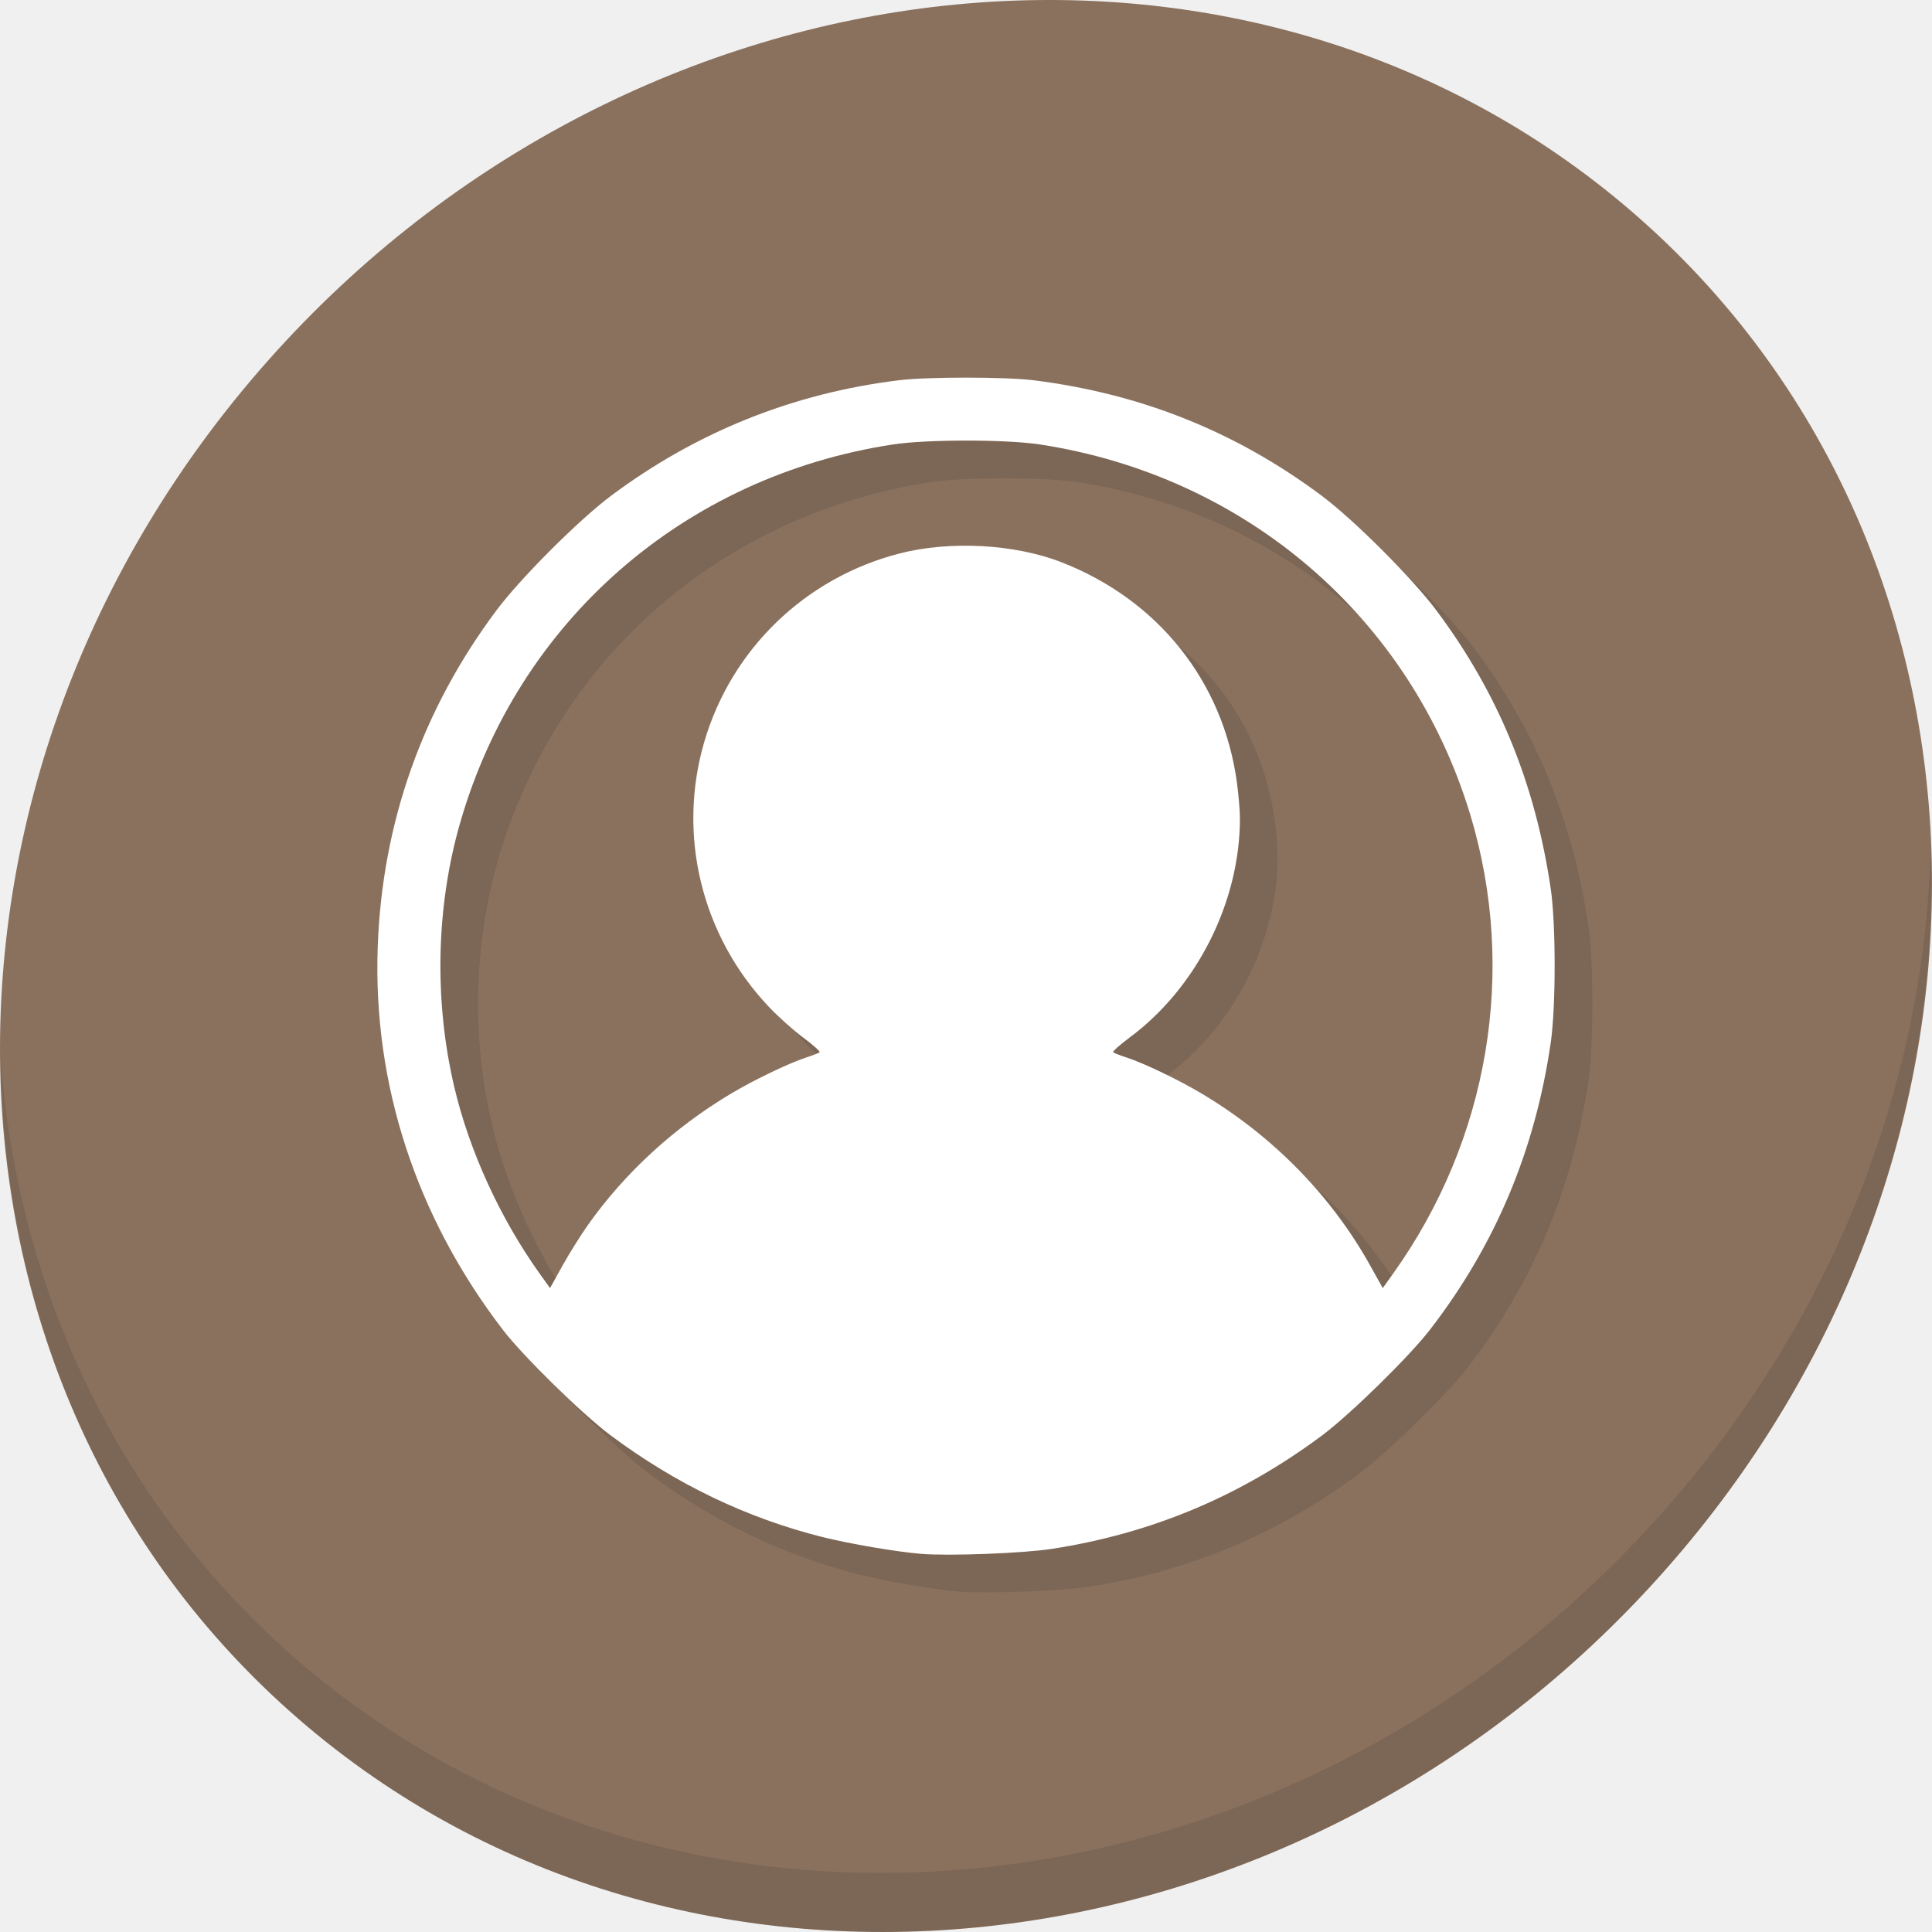
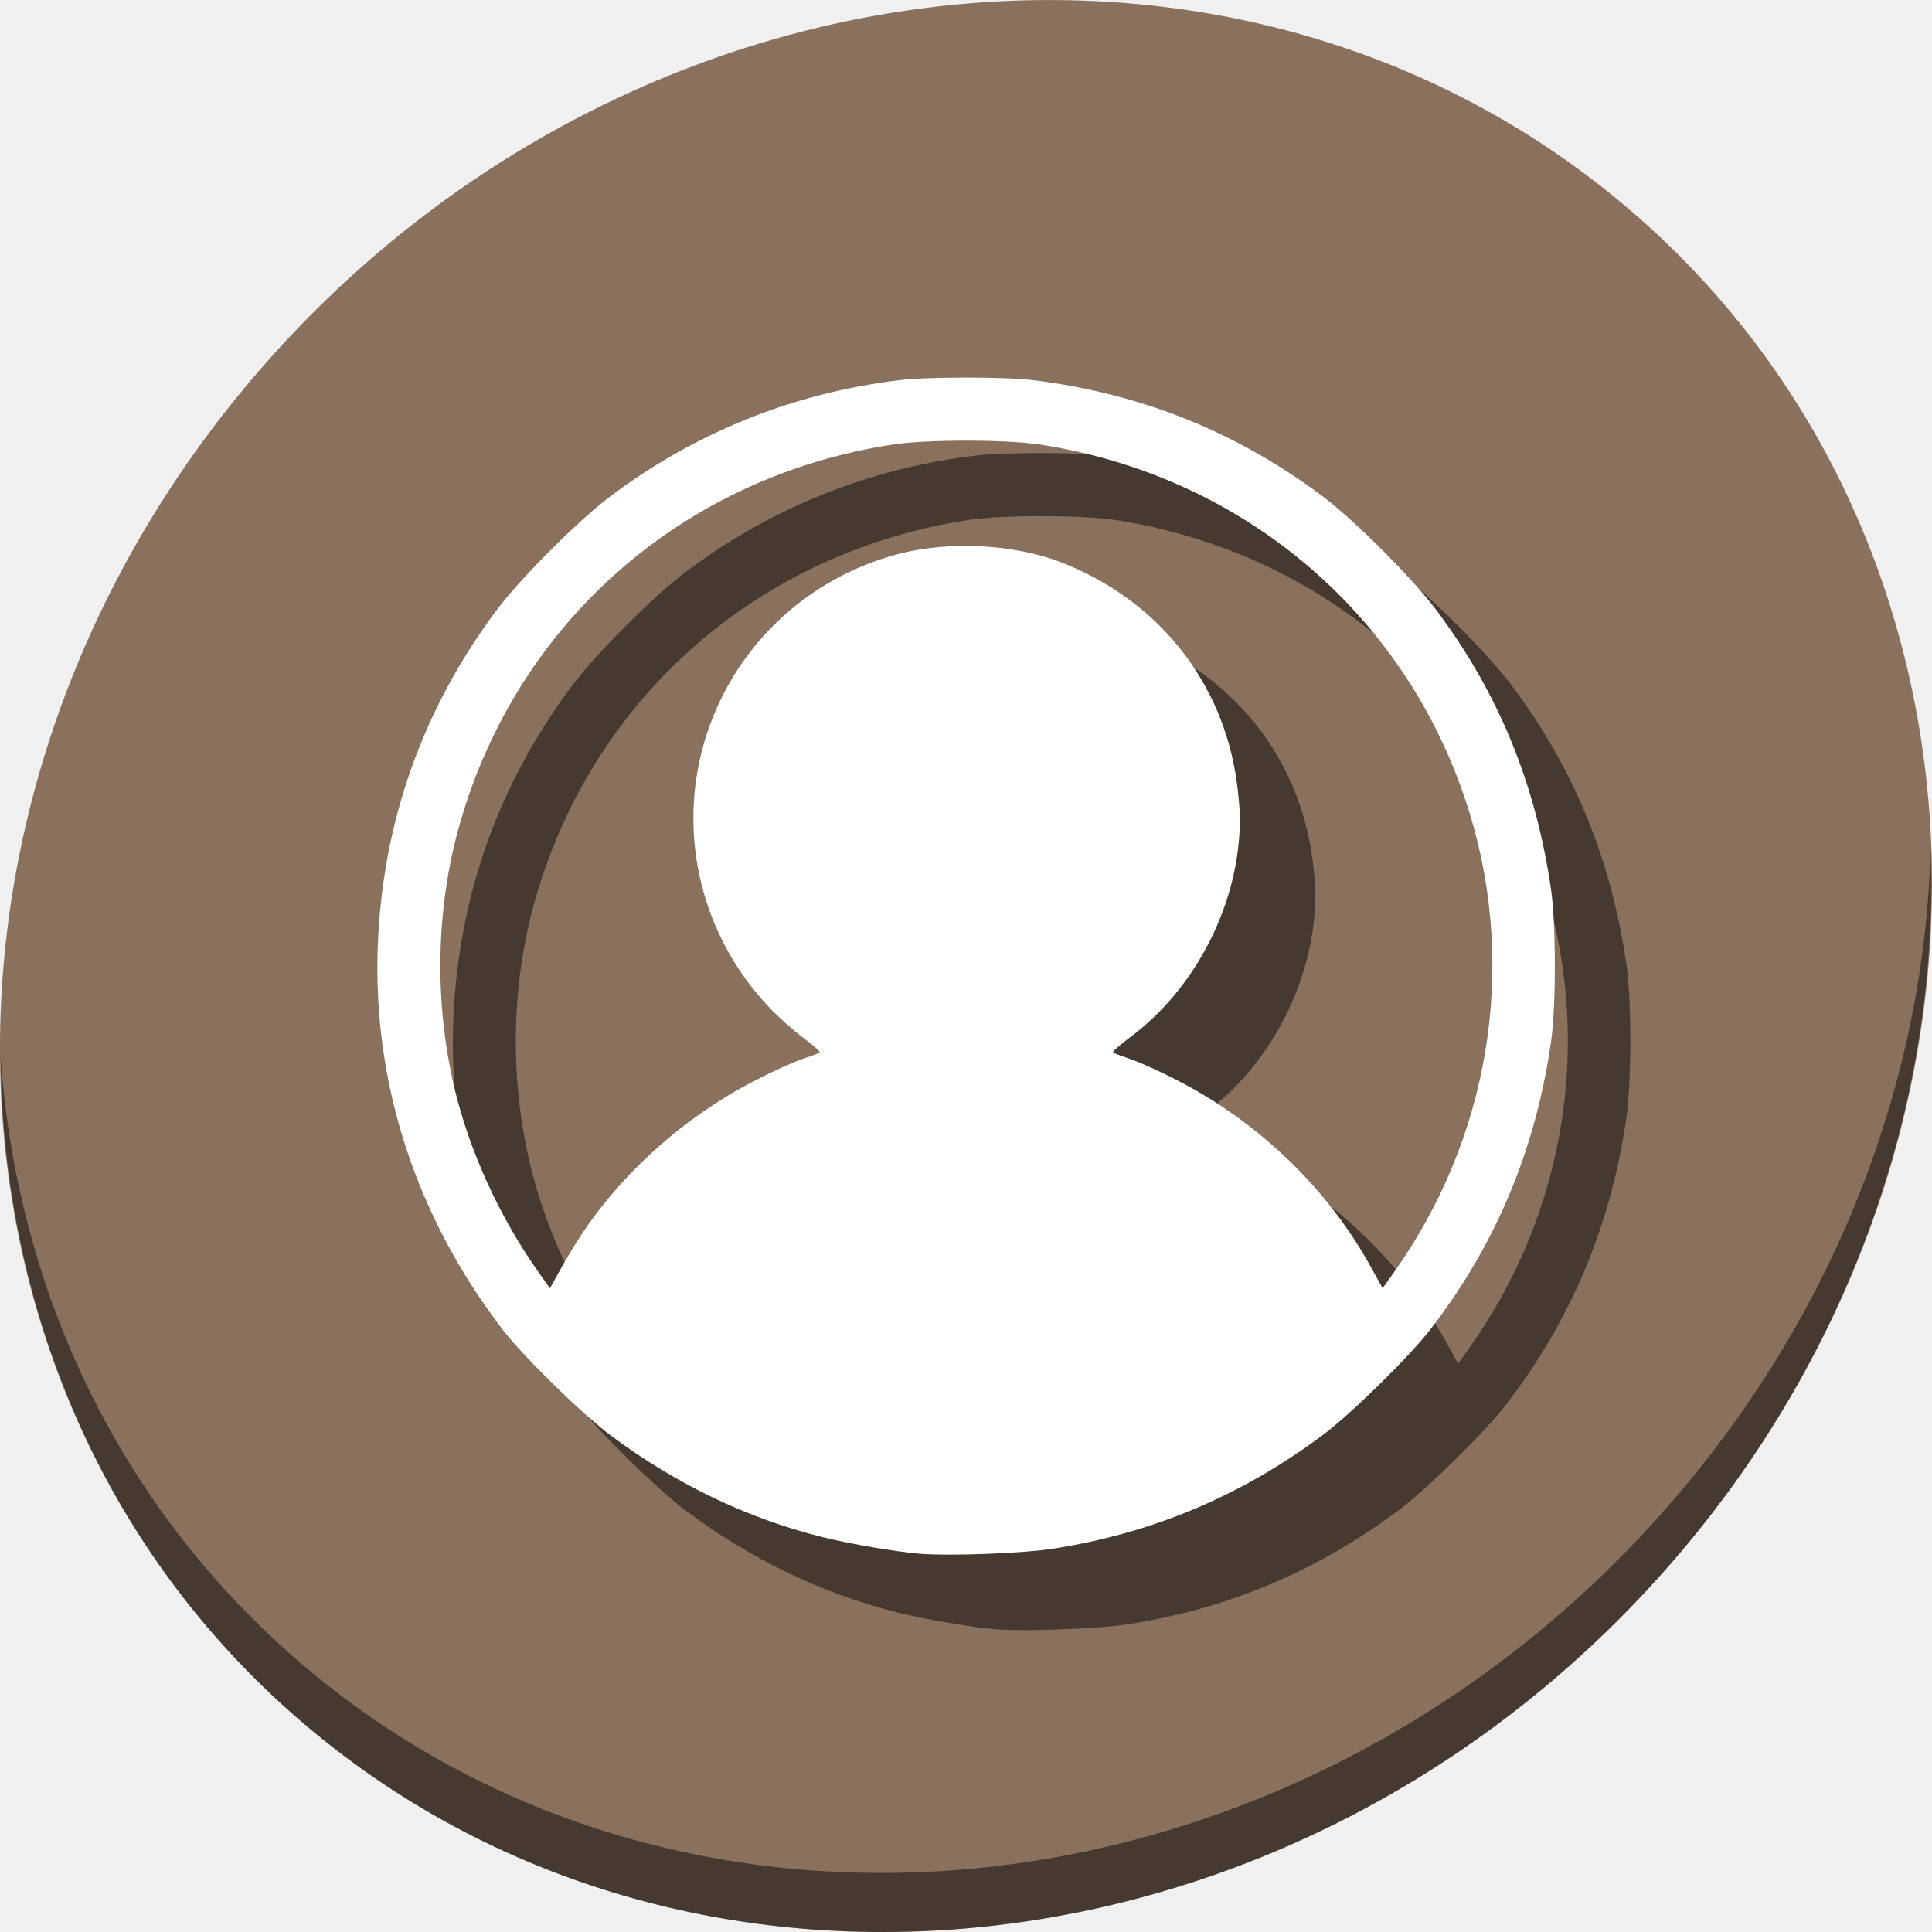
<svg xmlns="http://www.w3.org/2000/svg" width="16" height="16" id="svg3049" version="1.1">
  <defs id="defs3051" />
  <g id="layer1" transform="translate(-424.7143,-528.7907)">
-     <g transform="matrix(0.1181102,0,0,0.1181102,352.4784,509.9166)" id="g909">
-       <path style="fill:#8a715e;fill-opacity:1;stroke-width:2.939" d="m 726.139,174.743 c 27.039,23.435 28,66.066 2.148,95.223 -25.852,29.157 -68.726,33.795 -95.764,10.359 -27.039,-23.435 -28,-66.066 -2.148,-95.223 25.852,-29.157 68.726,-33.795 95.764,-10.359 z" id="path68" />
-       <path style="opacity:0.1;stroke-width:2.939" d="m 746.968,219.306 c -0.41,16.222 -6.657,32.849 -18.777,46.518 -25.852,29.157 -68.726,33.795 -95.764,10.359 -12.673,-10.984 -19.64,-26.18 -20.778,-42.239 0.16,17.557 7.124,34.463 20.872,46.379 27.039,23.435 69.914,18.795 95.764,-10.359 13.151,-14.832 19.316,-33.15 18.683,-50.658 z" id="path70" />
-       <path style="fill:#7c6655;fill-opacity:1;stroke-width:0.148" d="m 678.831,271.399 c -1.708,-0.138 -5.011,-0.701 -6.924,-1.18 -5.303,-1.329 -10.272,-3.715 -14.844,-7.126 -1.979,-1.477 -6.127,-5.538 -7.551,-7.393 -6.088,-7.934 -9.128,-17.231 -8.783,-26.861 0.311,-8.677 3.122,-16.643 8.33,-23.603 1.683,-2.249 5.766,-6.332 8.016,-8.016 5.98,-4.475 12.782,-7.205 20.207,-8.112 2.012,-0.246 7.464,-0.243 9.445,0.004 7.533,0.941 14.21,3.62 20.207,8.108 2.25,1.684 6.333,5.767 8.016,8.016 4.343,5.804 6.938,12.121 8.03,19.544 0.362,2.463 0.361,8.28 -0.002,10.774 -1.104,7.578 -3.888,14.193 -8.47,20.13 -1.464,1.896 -5.591,5.94 -7.562,7.41 -5.718,4.262 -11.949,6.877 -18.965,7.958 -2.01,0.31 -7.182,0.506 -9.15,0.348 z M 655.473,248.332 c 2.587,-3.657 6.042,-6.827 10.031,-9.206 1.624,-0.968 4.079,-2.146 5.283,-2.535 0.446,-0.144 0.861,-0.306 0.922,-0.361 0.061,-0.055 -0.449,-0.513 -1.132,-1.019 -0.683,-0.506 -1.774,-1.482 -2.425,-2.17 -4.719,-4.985 -6.438,-12.033 -4.529,-18.567 1.903,-6.512 7.078,-11.51 13.685,-13.217 3.522,-0.91 8.061,-0.668 11.337,0.603 6.799,2.638 11.371,8.374 12.33,15.467 0.115,0.852 0.209,1.981 0.209,2.509 0,5.861 -3.032,11.877 -7.745,15.368 -0.688,0.51 -1.201,0.971 -1.141,1.026 0.061,0.055 0.475,0.217 0.922,0.361 1.203,0.388 3.658,1.565 5.283,2.534 4.991,2.975 9.091,7.161 11.82,12.067 l 0.875,1.573 0.715,-0.999 c 6.732,-9.409 8.729,-21.282 5.416,-32.214 -4.181,-13.798 -15.722,-23.723 -30.159,-25.939 -2.377,-0.365 -7.954,-0.365 -10.331,0 -14.664,2.251 -26.264,12.394 -30.33,26.523 -1.692,5.879 -1.839,12.447 -0.415,18.517 1.054,4.489 3.224,9.232 6.001,13.113 l 0.715,0.999 0.869,-1.563 c 0.478,-0.86 1.285,-2.151 1.794,-2.87 z" id="path72" />
-       <path id="path74" d="m 676.185,268.753 c -1.708,-0.138 -5.011,-0.701 -6.924,-1.18 -5.303,-1.329 -10.272,-3.715 -14.844,-7.126 -1.979,-1.477 -6.127,-5.538 -7.551,-7.393 -6.088,-7.934 -9.128,-17.231 -8.783,-26.861 0.311,-8.677 3.122,-16.643 8.33,-23.603 1.683,-2.249 5.766,-6.332 8.016,-8.016 5.98,-4.475 12.782,-7.205 20.207,-8.112 2.012,-0.246 7.464,-0.243 9.445,0.004 7.533,0.941 14.21,3.62 20.207,8.108 2.25,1.684 6.333,5.767 8.016,8.016 4.343,5.804 6.938,12.121 8.03,19.544 0.362,2.463 0.361,8.28 -0.002,10.774 -1.104,7.578 -3.888,14.193 -8.47,20.13 -1.464,1.896 -5.591,5.94 -7.562,7.41 -5.718,4.262 -11.949,6.877 -18.965,7.958 -2.01,0.31 -7.182,0.506 -9.15,0.348 z m -23.358,-23.067 c 2.587,-3.657 6.042,-6.827 10.031,-9.206 1.624,-0.968 4.079,-2.146 5.283,-2.535 0.446,-0.144 0.861,-0.306 0.922,-0.361 0.061,-0.055 -0.449,-0.513 -1.132,-1.019 -0.683,-0.506 -1.774,-1.482 -2.425,-2.17 -4.719,-4.985 -6.438,-12.033 -4.529,-18.567 1.903,-6.512 7.078,-11.51 13.685,-13.217 3.522,-0.91 8.061,-0.668 11.337,0.603 6.799,2.638 11.371,8.374 12.33,15.467 0.115,0.852 0.209,1.981 0.209,2.509 0,5.861 -3.032,11.877 -7.745,15.368 -0.688,0.51 -1.201,0.971 -1.141,1.026 0.061,0.055 0.475,0.217 0.922,0.361 1.203,0.388 3.658,1.565 5.283,2.534 4.991,2.975 9.091,7.161 11.82,12.067 l 0.875,1.573 0.715,-0.999 c 6.732,-9.409 8.729,-21.282 5.416,-32.214 -4.181,-13.798 -15.722,-23.723 -30.159,-25.939 -2.377,-0.365 -7.954,-0.365 -10.331,0 -14.664,2.251 -26.264,12.394 -30.33,26.523 -1.692,5.879 -1.839,12.447 -0.415,18.517 1.054,4.489 3.224,9.232 6.001,13.113 l 0.715,0.999 0.869,-1.563 c 0.478,-0.86 1.285,-2.151 1.794,-2.87 z" style="fill:#ffffff;stroke-width:0.148" />
+     <g id="g35" transform="translate(-16.70932,0.3093313)">
+       <path style="fill:#8a715e;fill-opacity:1;stroke-width:0.347" d="m 454.952,530.246 c 3.194,2.768 3.307,7.803 0.254,11.247 -3.053,3.444 -8.117,3.991 -11.311,1.224 -3.194,-2.768 -3.307,-7.803 -0.254,-11.247 3.053,-3.444 8.117,-3.991 11.311,-1.224 z" id="path52" />
+       <path style="opacity:1;fill:#000000;fill-opacity:0.49;stroke-width:0.347" d="m 457.412,535.51 c -0.049,1.916 -0.786,3.88 -2.218,5.494 -3.053,3.444 -8.117,3.991 -11.311,1.224 -1.497,-1.297 -2.32,-3.092 -2.454,-4.989 0.019,2.074 0.841,4.07 2.465,5.478 3.194,2.768 8.258,2.22 11.311,-1.224 1.553,-1.752 2.281,-3.915 2.207,-5.983 z" id="path54" />
+       <path style="fill:#000000;fill-opacity:0.49;stroke-width:0.017" d="m 449.677,541.975 c -0.202,-0.016 -0.592,-0.083 -0.818,-0.139 -0.626,-0.157 -1.213,-0.439 -1.753,-0.842 -0.234,-0.174 -0.724,-0.654 -0.892,-0.873 -0.719,-0.937 -1.078,-2.035 -1.037,-3.173 0.037,-1.025 0.369,-1.966 0.984,-2.788 0.199,-0.266 0.681,-0.748 0.947,-0.947 0.706,-0.528 1.51,-0.851 2.387,-0.958 0.238,-0.029 0.882,-0.029 1.116,4.7e-4 0.89,0.111 1.678,0.428 2.387,0.958 0.266,0.199 0.748,0.681 0.947,0.947 0.513,0.686 0.82,1.432 0.948,2.308 0.043,0.291 0.043,0.978 -2.5e-4,1.272 -0.13,0.895 -0.459,1.676 -1,2.378 -0.173,0.224 -0.66,0.702 -0.893,0.875 -0.675,0.503 -1.411,0.812 -2.24,0.94 -0.237,0.037 -0.848,0.06 -1.081,0.041 z m -2.759,-2.724 c 0.306,-0.432 0.714,-0.806 1.185,-1.087 0.192,-0.114 0.482,-0.253 0.624,-0.299 0.053,-0.017 0.102,-0.036 0.109,-0.043 0.007,-0.006 -0.053,-0.061 -0.134,-0.12 -0.081,-0.06 -0.21,-0.175 -0.286,-0.256 -0.557,-0.589 -0.76,-1.421 -0.535,-2.193 0.225,-0.769 0.836,-1.359 1.616,-1.561 0.416,-0.107 0.952,-0.079 1.339,0.071 0.803,0.312 1.343,0.989 1.456,1.827 0.014,0.101 0.025,0.234 0.025,0.296 0,0.692 -0.358,1.403 -0.915,1.815 -0.081,0.06 -0.142,0.115 -0.135,0.121 0.007,0.006 0.056,0.026 0.109,0.043 0.142,0.046 0.432,0.185 0.624,0.299 0.589,0.351 1.074,0.846 1.396,1.425 l 0.103,0.186 0.084,-0.118 c 0.795,-1.111 1.031,-2.514 0.64,-3.805 -0.494,-1.63 -1.857,-2.802 -3.562,-3.064 -0.281,-0.043 -0.939,-0.043 -1.22,0 -1.732,0.266 -3.102,1.464 -3.582,3.133 -0.2,0.694 -0.217,1.47 -0.049,2.187 0.124,0.53 0.381,1.09 0.709,1.549 l 0.084,0.118 0.103,-0.185 c 0.057,-0.102 0.152,-0.254 0.212,-0.339 z" id="path56" />
+       <path id="path58" d="m 449.052,541.35 c -0.202,-0.016 -0.592,-0.083 -0.818,-0.139 -0.626,-0.157 -1.213,-0.439 -1.753,-0.842 -0.234,-0.174 -0.724,-0.654 -0.892,-0.873 -0.719,-0.937 -1.078,-2.035 -1.037,-3.173 0.037,-1.025 0.369,-1.966 0.984,-2.788 0.199,-0.266 0.681,-0.748 0.947,-0.947 0.706,-0.528 1.51,-0.851 2.387,-0.958 0.238,-0.029 0.882,-0.029 1.116,4.7e-4 0.89,0.111 1.678,0.428 2.387,0.958 0.266,0.199 0.748,0.681 0.947,0.947 0.513,0.686 0.82,1.432 0.948,2.308 0.043,0.291 0.043,0.978 -2.5e-4,1.272 -0.13,0.895 -0.459,1.676 -1,2.378 -0.173,0.224 -0.66,0.702 -0.893,0.875 -0.675,0.503 -1.411,0.812 -2.24,0.94 -0.237,0.037 -0.848,0.06 -1.081,0.041 z m -2.759,-2.724 c 0.306,-0.432 0.714,-0.806 1.185,-1.087 0.192,-0.114 0.482,-0.253 0.624,-0.299 0.053,-0.017 0.102,-0.036 0.109,-0.043 0.007,-0.006 -0.053,-0.061 -0.134,-0.12 -0.081,-0.06 -0.21,-0.175 -0.286,-0.256 -0.557,-0.589 -0.76,-1.421 -0.535,-2.193 0.225,-0.769 0.836,-1.359 1.616,-1.561 0.416,-0.107 0.952,-0.079 1.339,0.071 0.803,0.312 1.343,0.989 1.456,1.827 0.014,0.101 0.025,0.234 0.025,0.296 0,0.692 -0.358,1.403 -0.915,1.815 -0.081,0.06 -0.142,0.115 -0.135,0.121 0.007,0.006 0.056,0.026 0.109,0.043 0.142,0.046 0.432,0.185 0.624,0.299 0.589,0.351 1.074,0.846 1.396,1.425 l 0.103,0.186 0.084,-0.118 c 0.795,-1.111 1.031,-2.514 0.64,-3.805 -0.494,-1.63 -1.857,-2.802 -3.562,-3.064 -0.281,-0.043 -0.939,-0.043 -1.22,0 -1.732,0.266 -3.102,1.464 -3.582,3.133 -0.2,0.694 -0.217,1.47 -0.049,2.187 0.124,0.53 0.381,1.09 0.709,1.549 l 0.084,0.118 0.103,-0.185 c 0.057,-0.102 0.152,-0.254 0.212,-0.339 z" style="fill:#ffffff;stroke-width:0.017" />
    </g>
  </g>
</svg>
